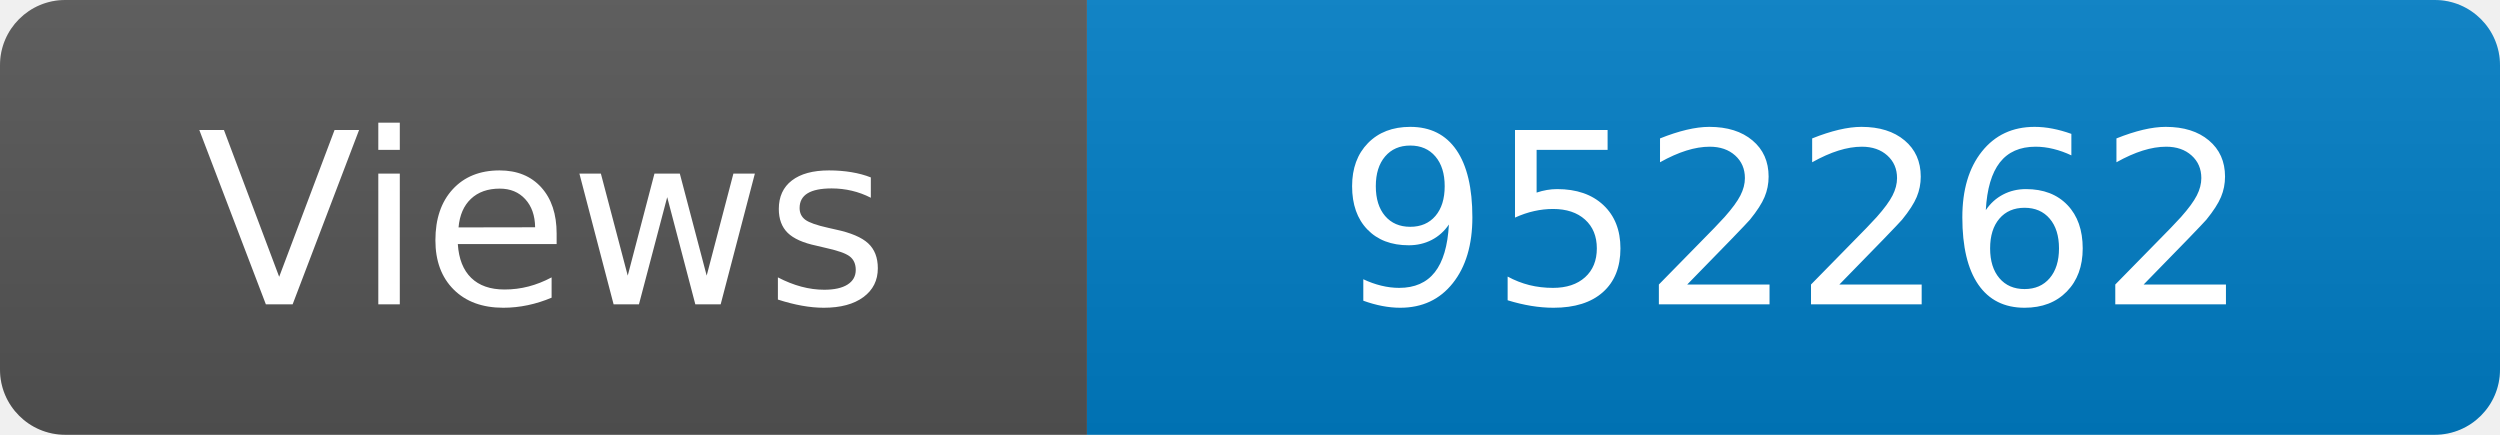
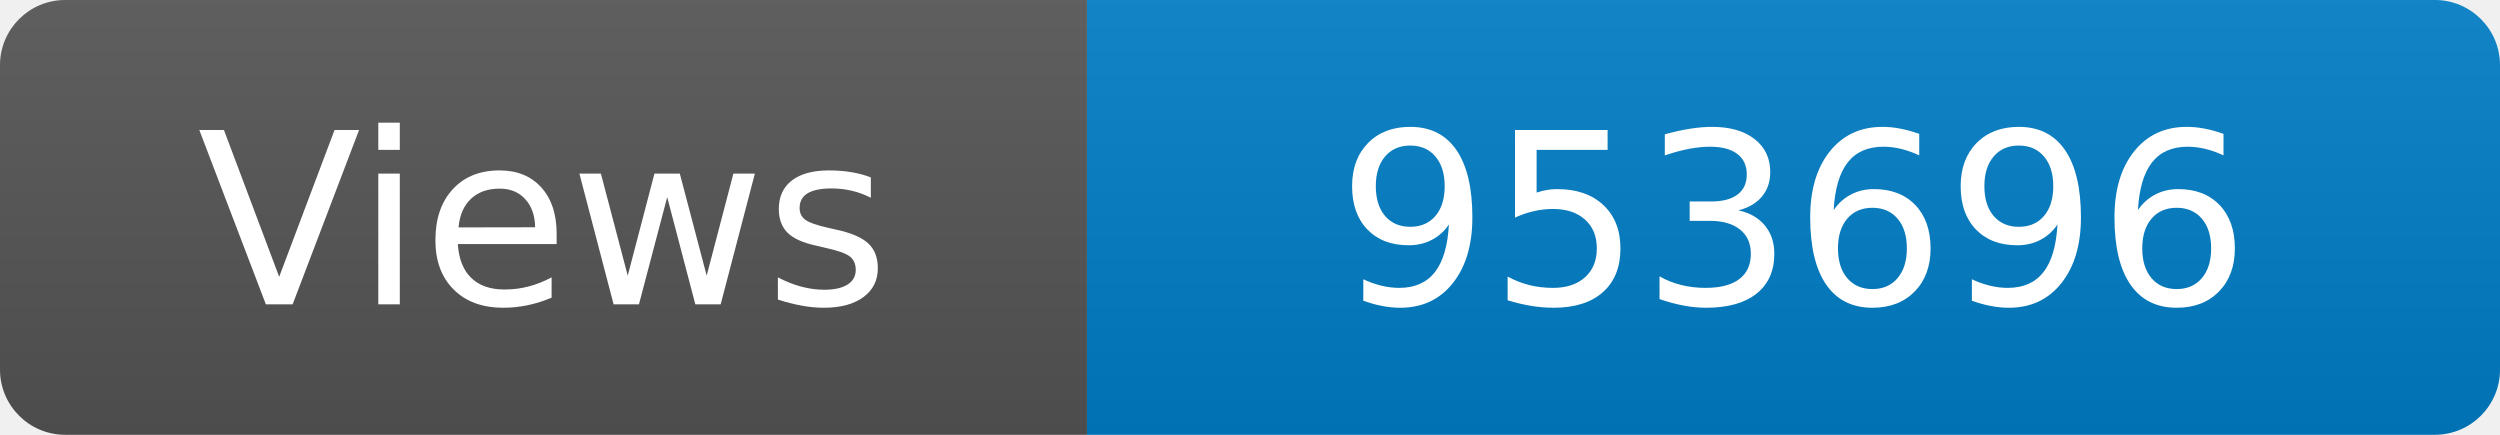
<svg xmlns="http://www.w3.org/2000/svg" width="115" height="20" role="img" aria-label="Maintained?: yes">
  <linearGradient id="s" x2="0" y2="100%">
    <stop offset="0" stop-color="#bbb" stop-opacity=".1" />
    <stop offset="1" stop-opacity=".1" />
  </linearGradient>
  <clipPath id="r">
    <rect width="115" height="20" rx="3" fill="#fff" />
  </clipPath>
  <g clip-path="url(#r)">
    <rect width="50" height="20" fill="#555" />
    <rect x="50" width="160" height="20" fill="#007ec6" />
    <rect width="115" height="20" fill="url(#s)" />
  </g>
  <g fill="#fff" text-anchor="middle" font-family="Verdana,Geneva,DejaVu Sans,sans-serif" font-size="110">
    <text x="250" y="140" transform="scale(.1)" fill="#fff">Views</text>
-     <text x="825" y="140" transform="scale(.1)" fill="#fff">952262</text>
+     <text x="825" y="140" transform="scale(.1)" fill="#fff">953696</text>
  </g>
</svg>
